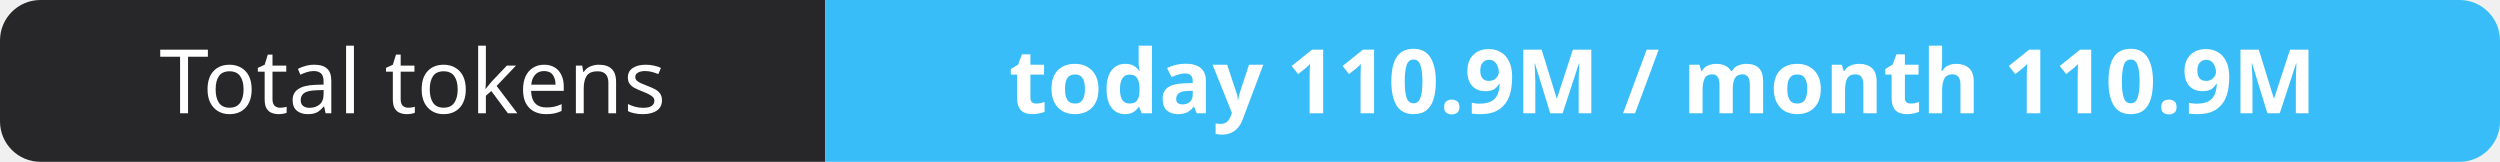
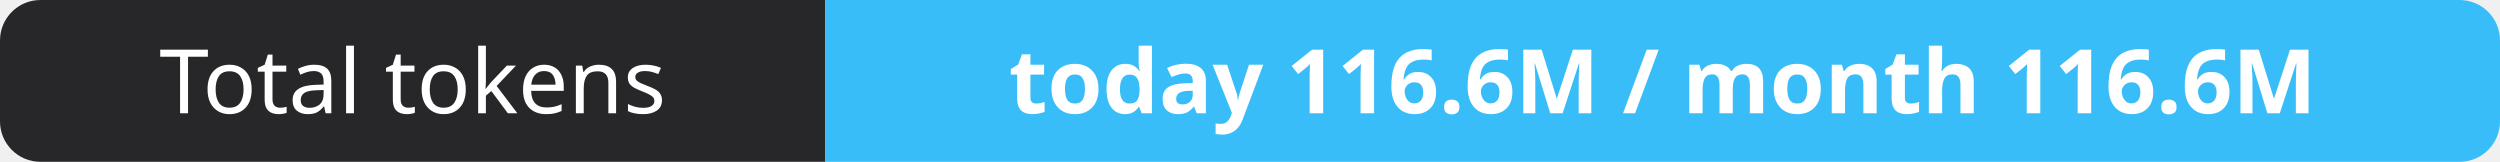
- <svg xmlns="http://www.w3.org/2000/svg" width="309" height="20" role="img" aria-label="Total tokens: today 110.9M / month 110.9M">
+ <svg xmlns="http://www.w3.org/2000/svg" width="309" height="20" role="img" aria-label="Total tokens: today 116.6M / month 116.6M">
  <clipPath id="r">
    <rect width="309" height="20" rx="5" fill="#fff" />
  </clipPath>
  <g clip-path="url(#r)">
    <rect width="102" height="20" fill="#27272a" />
    <rect x="102" width="207" height="20" fill="#38bdf8" />
  </g>
  <g fill="#fff" text-anchor="middle" font-family="Verdana,Geneva,sans-serif" font-size="11">
    <text x="51.0" y="14">Total tokens</text>
-     <text x="205.5" y="14" font-weight="700">today 110.9M / month 110.9M</text>
+     <text x="205.5" y="14" font-weight="700">today 116.6M / month 116.6M</text>
  </g>
</svg>
